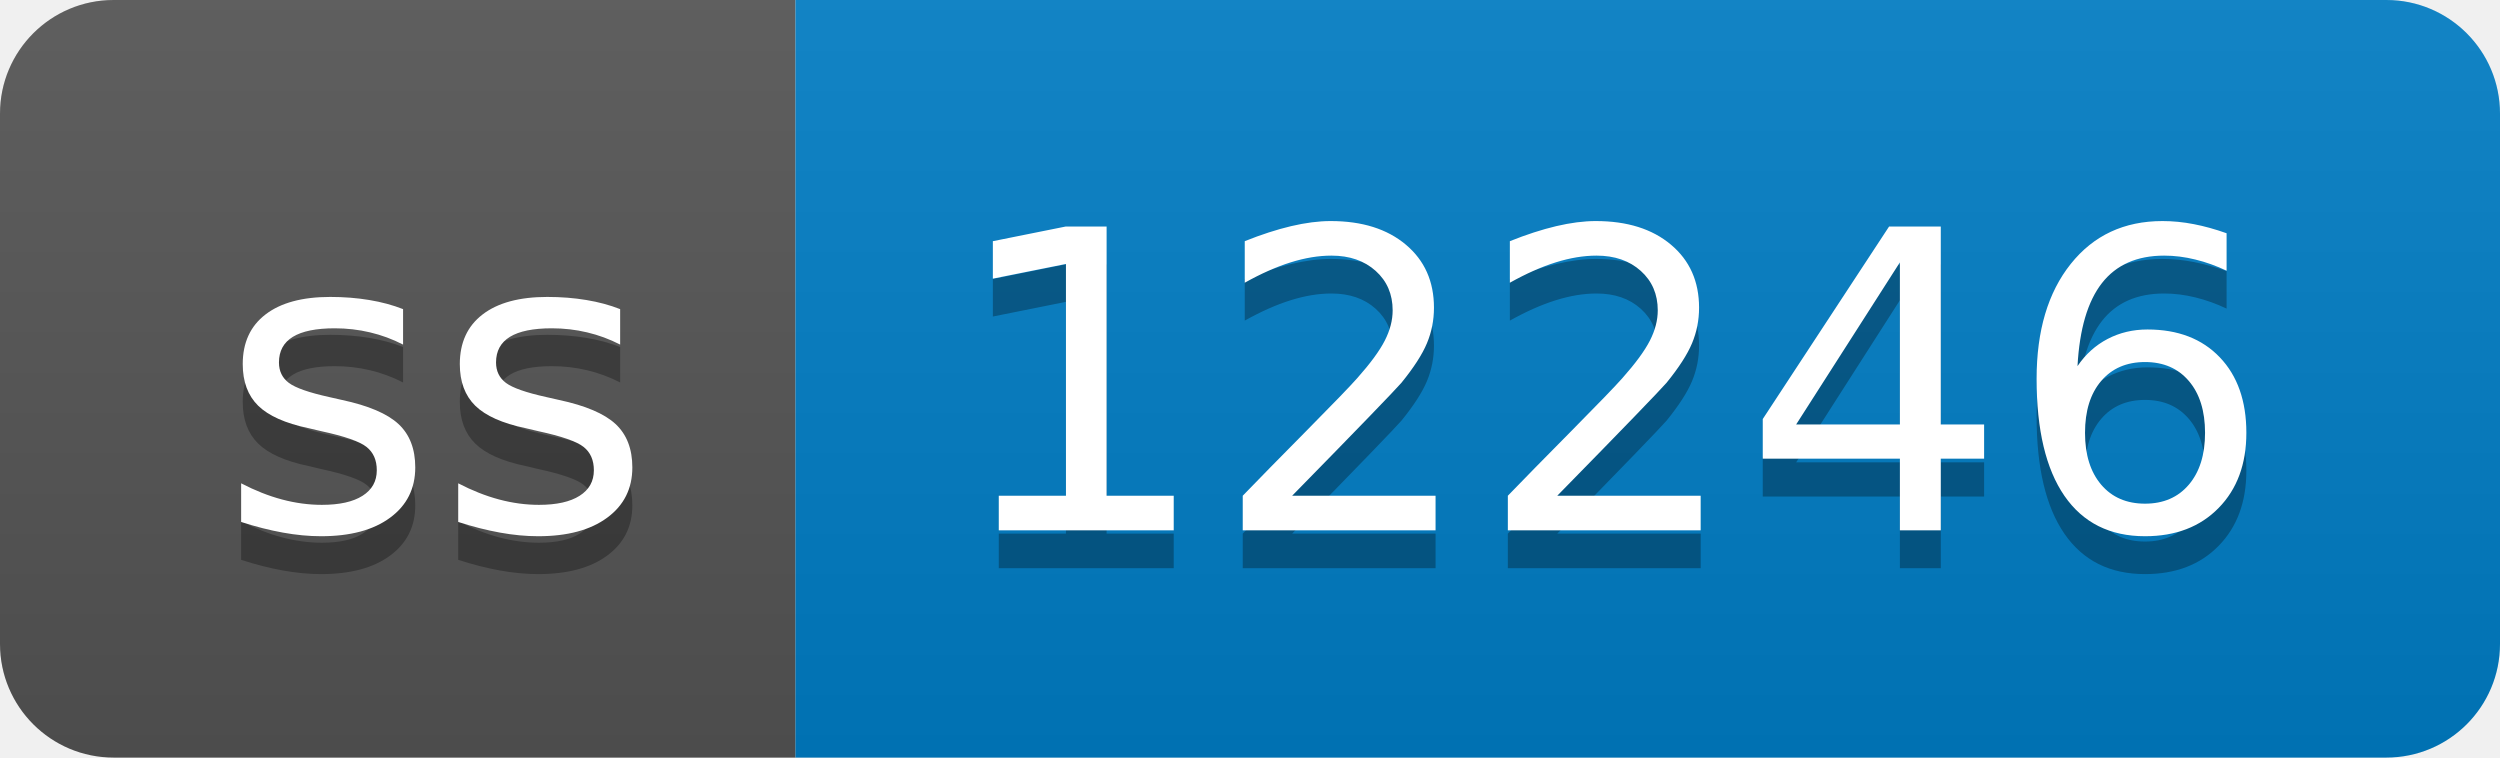
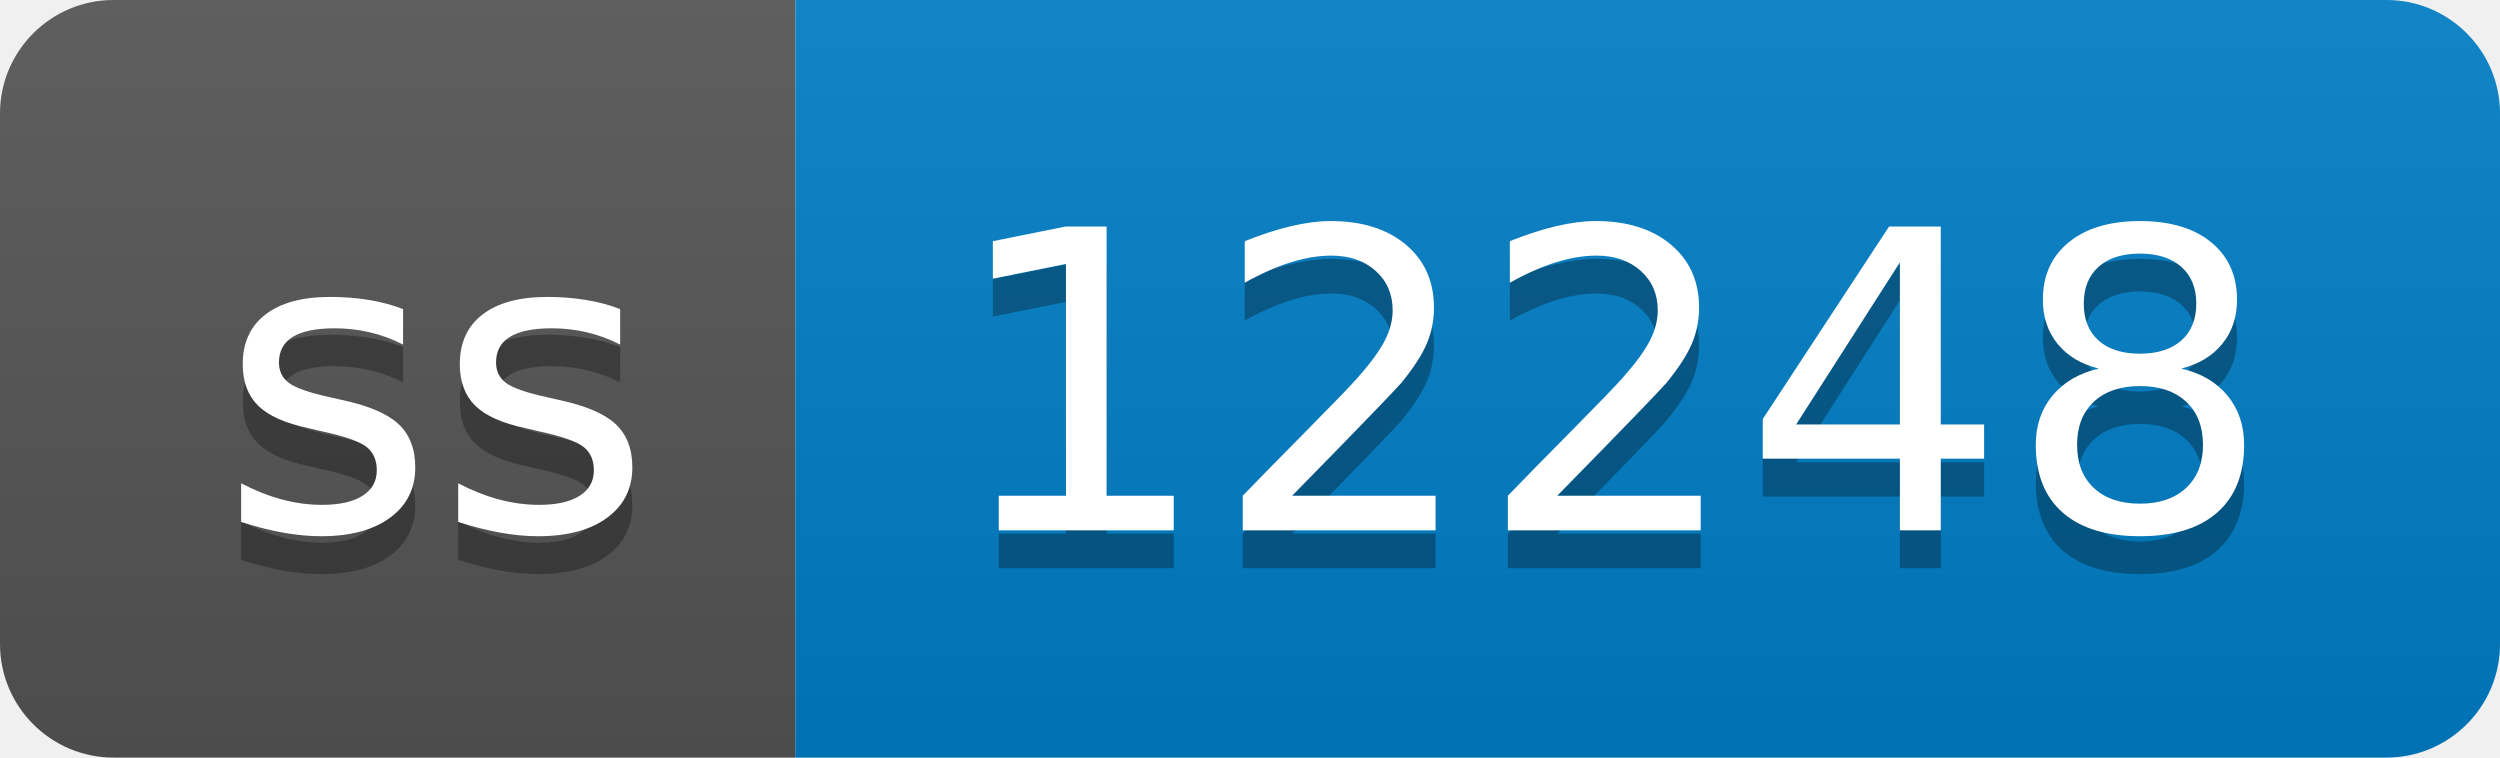
- <svg xmlns="http://www.w3.org/2000/svg" width="66" height="20" role="img" aria-label="ss: 12246">
+ <svg xmlns="http://www.w3.org/2000/svg" width="66" height="20" role="img" aria-label="ss: 12248">
  <linearGradient id="s" x2="0" y2="100%">
    <stop offset="0" stop-color="#bbb" stop-opacity=".1" />
    <stop offset="1" stop-opacity=".1" />
  </linearGradient>
  <clipPath id="r">
    <rect width="66" height="20" rx="3" fill="#fff" />
  </clipPath>
  <g clip-path="url(#r)">
    <rect width="21" height="20" fill="#555" />
    <rect x="21" width="45" height="20" fill="#007ec6" />
    <rect width="66" height="20" fill="url(#s)" />
  </g>
  <g fill="#fff" text-anchor="middle" font-family="Verdana,Geneva,DejaVu Sans,sans-serif" text-rendering="geometricPrecision" font-size="110">
    <text aria-hidden="true" x="115" y="150" fill="#010101" fill-opacity=".3" transform="scale(.1)" textLength="110">ss</text>
    <text x="115" y="140" transform="scale(.1)" fill="#fff" textLength="110">ss</text>
-     <text aria-hidden="true" x="425" y="150" fill="#010101" fill-opacity=".3" transform="scale(.1)" textLength="350">12246</text>
-     <text x="425" y="140" transform="scale(.1)" fill="#fff" textLength="350">12246</text>
+     <text aria-hidden="true" x="425" y="150" fill="#010101" fill-opacity=".3" transform="scale(.1)" textLength="350">12248</text>
+     <text x="425" y="140" transform="scale(.1)" fill="#fff" textLength="350">12248</text>
  </g>
</svg>
